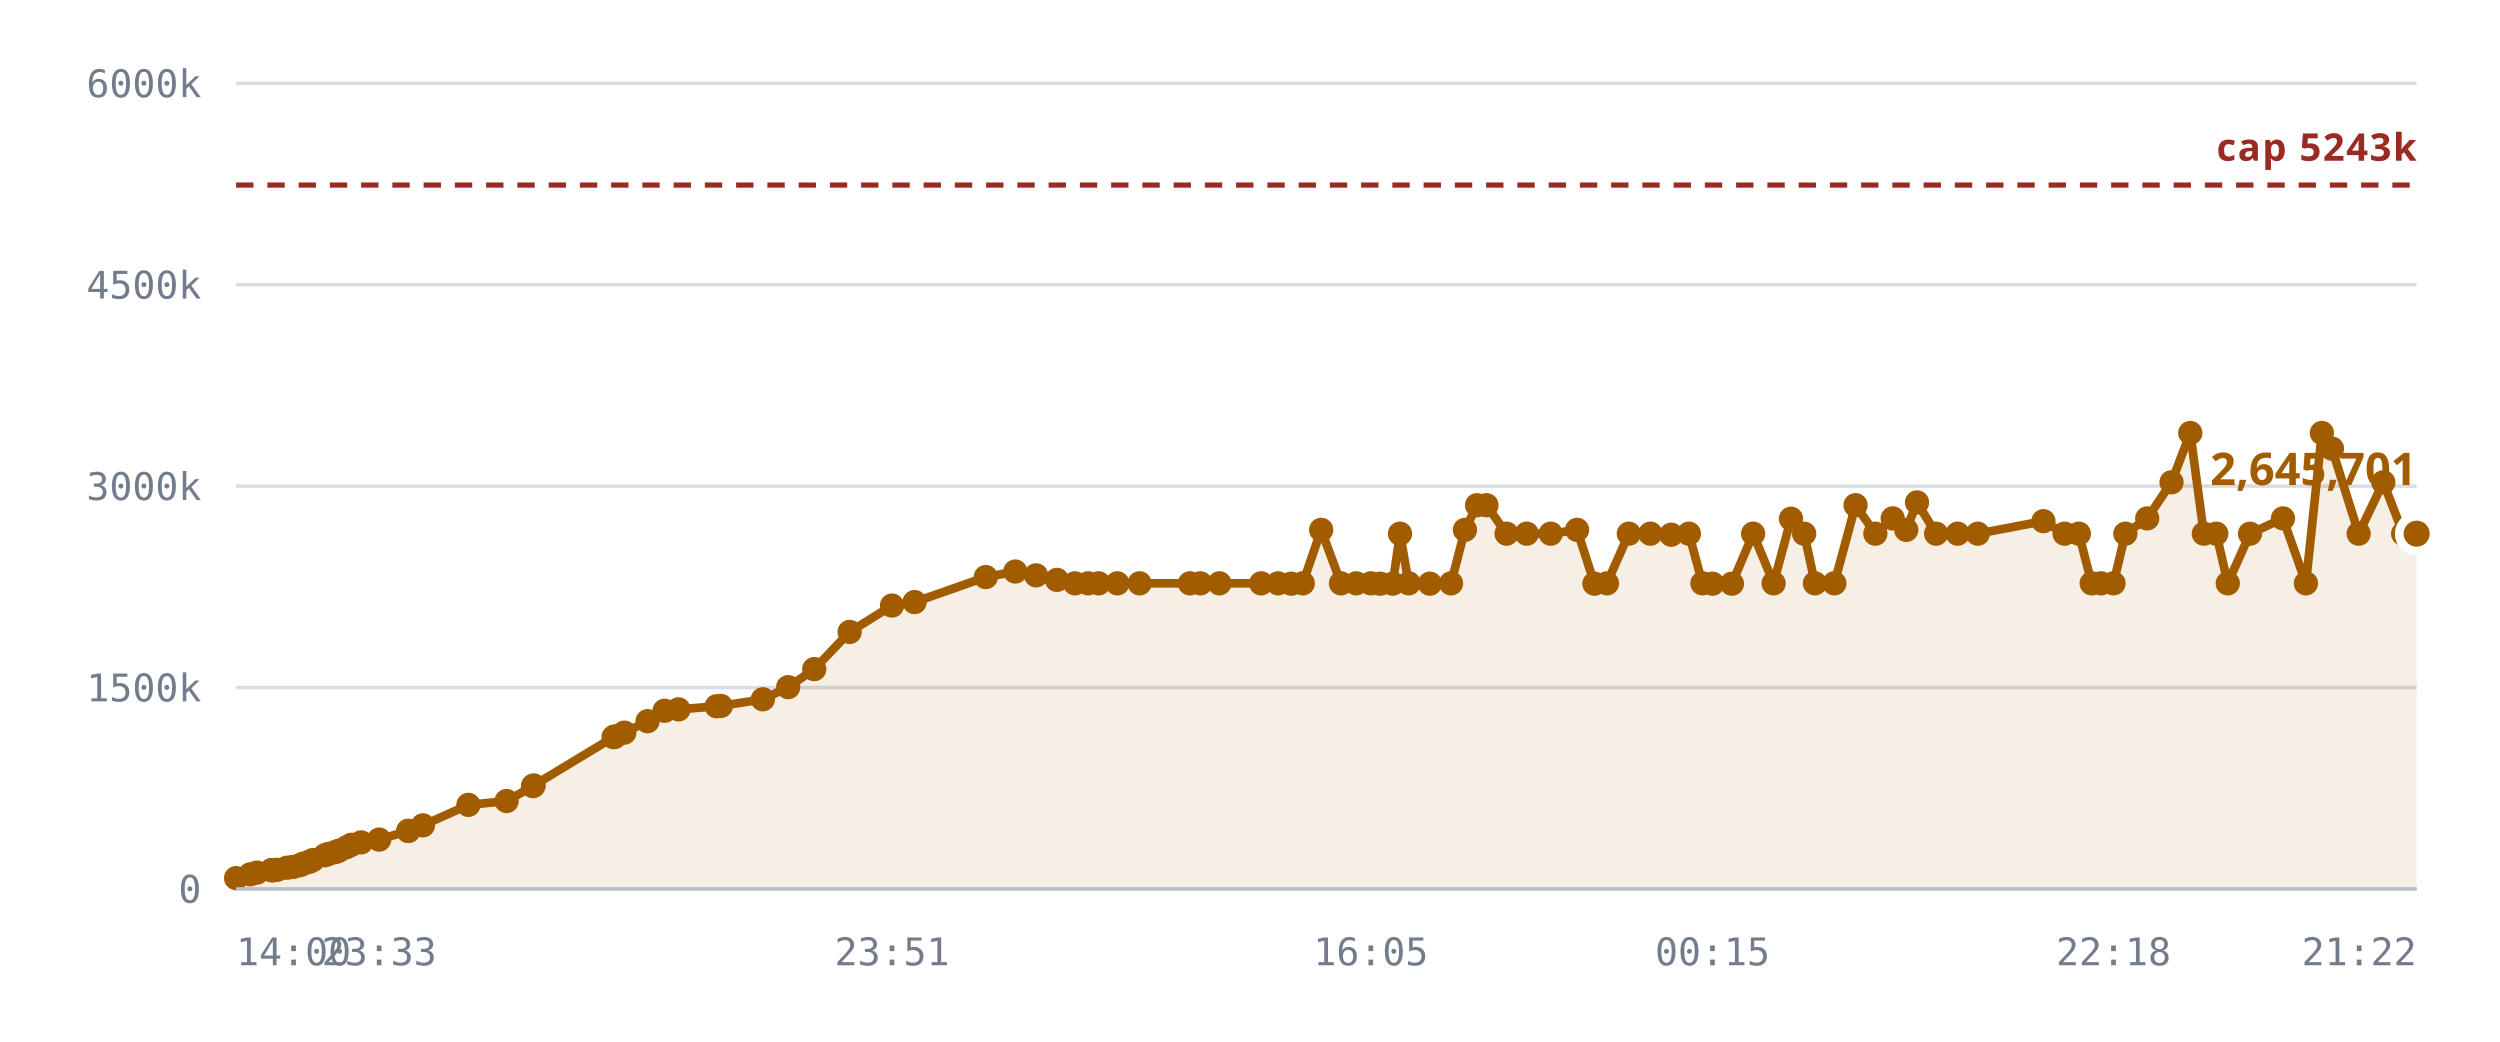
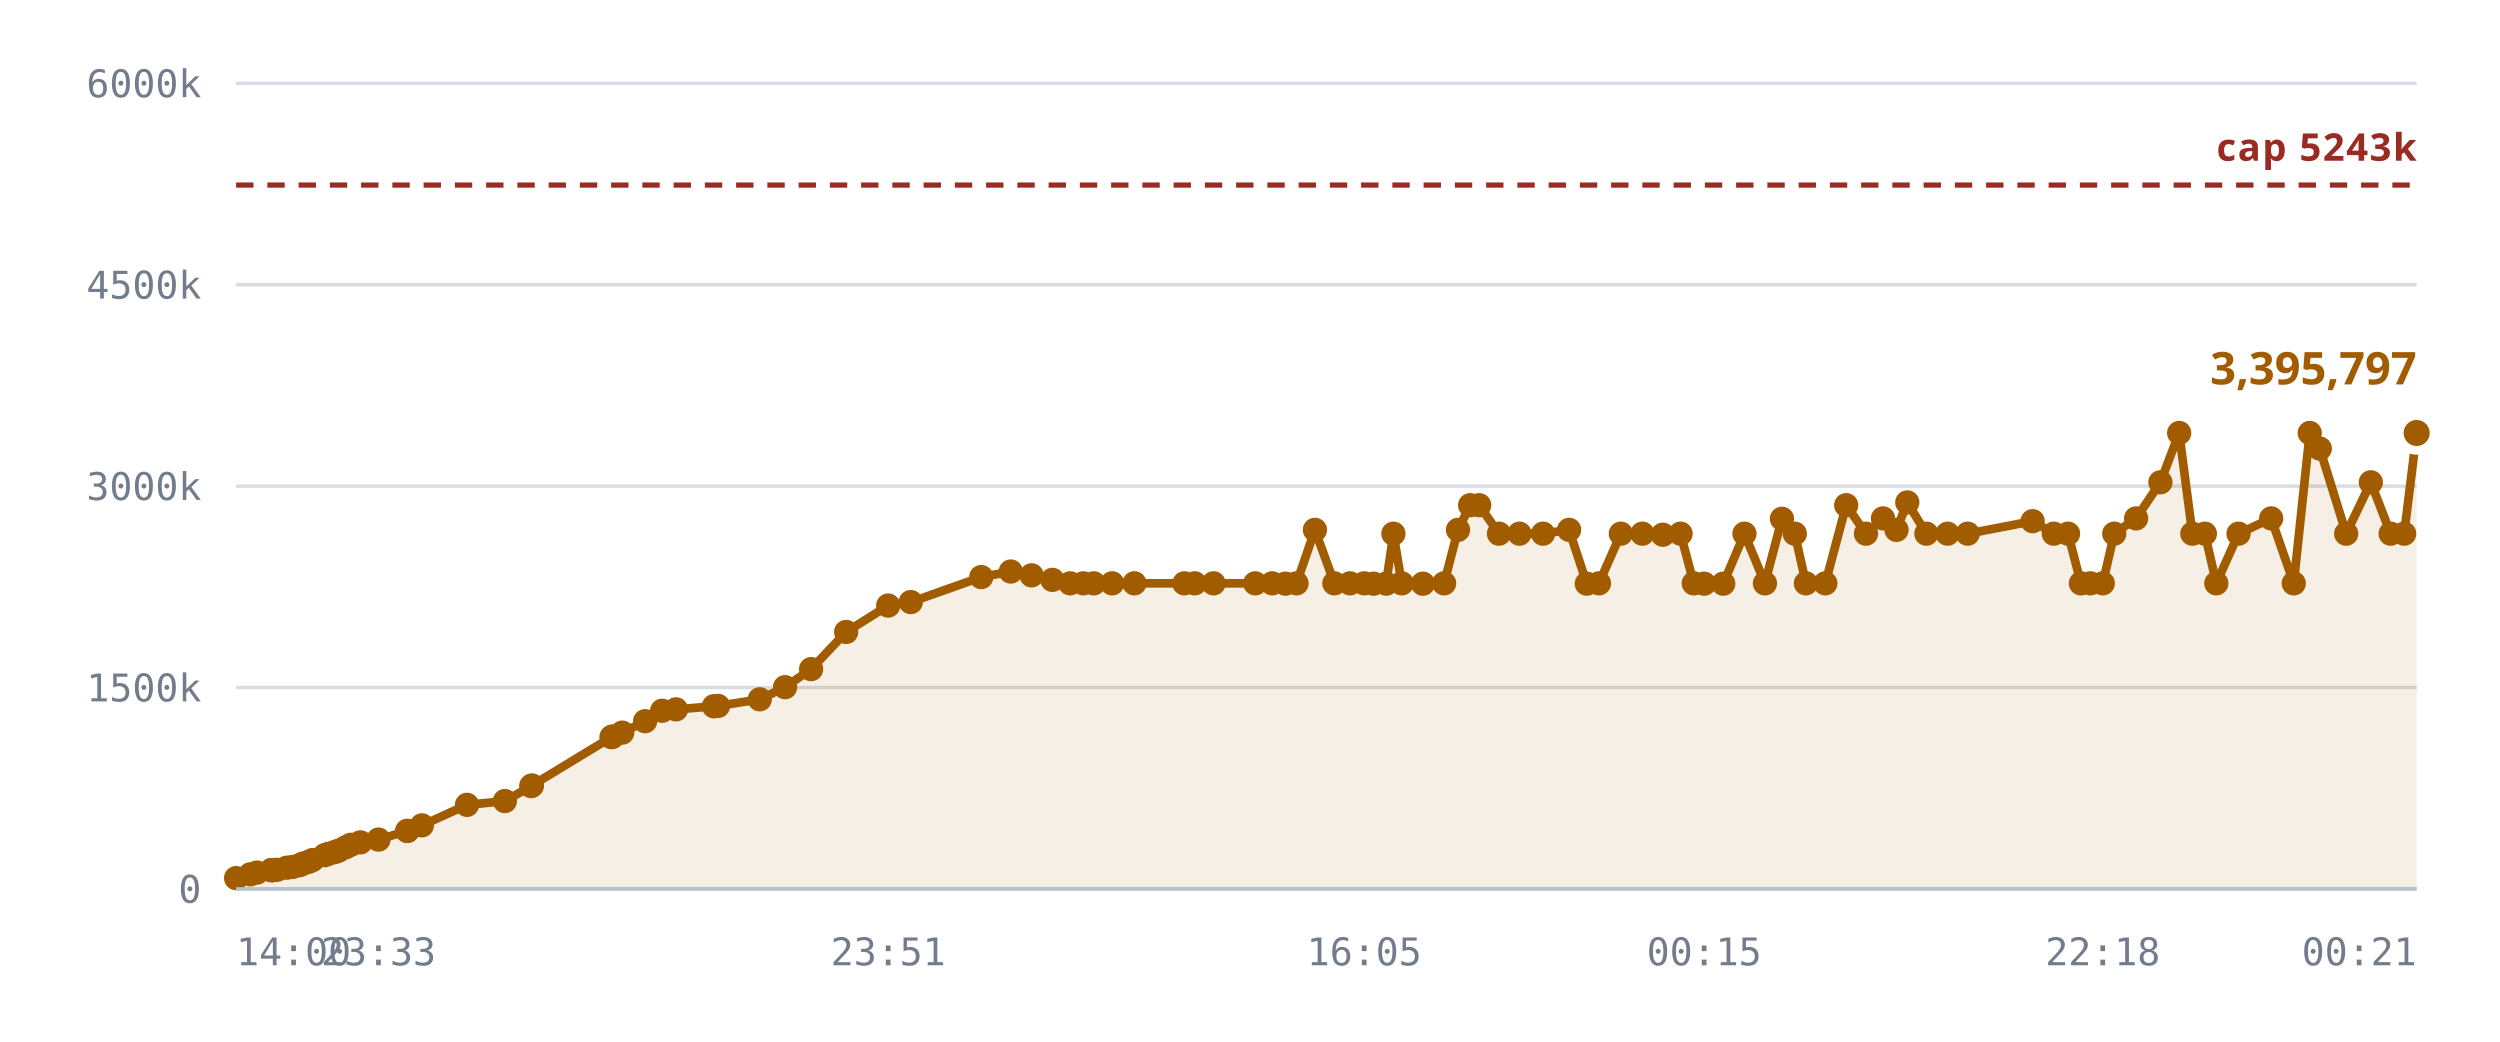
<svg xmlns="http://www.w3.org/2000/svg" viewBox="0 0 720 300" role="img" aria-label="Notes stored against the 5,242,880 cap">
  <style>
    .grid      { stroke: var(--chart-grid, #d8dce4); stroke-width: 1; }
    .cap       { stroke: var(--chart-cap, #9a2b22); stroke-width: 1.5; stroke-dasharray: 5 4; }
    .cap-label { fill: var(--chart-cap, #9a2b22); font: 600 11px Archivo, system-ui, sans-serif; letter-spacing: .04em; }
    .tick      { fill: var(--chart-muted, #737c8c); font: 500 11px "IBM Plex Mono", ui-monospace, monospace; }
    .tick-y    { text-anchor: end; }
    .tick-x    { text-anchor: middle; }
    .series    { fill: none; stroke: var(--chart-line, #a25c00); stroke-width: 2.5; stroke-linejoin: round; stroke-linecap: round; }
    .fill      { fill: var(--chart-fill, rgba(162,92,0,.10)); stroke: none; }
    .dot       { fill: var(--chart-line, #a25c00); }
    .dot-last  { stroke: var(--chart-bg, #fff); stroke-width: 2.5; }
    .end-label { fill: var(--chart-line, #a25c00); font: 700 13px Archivo, system-ui, sans-serif; }
    .axis      { stroke: var(--chart-axis, #b9bfca); stroke-width: 1; }
  </style>
  <line x1="68" y1="256.0" x2="696" y2="256.0" class="grid" />
  <text x="58" y="260.0" class="tick tick-y">0</text>
  <line x1="68" y1="198.0" x2="696" y2="198.0" class="grid" />
  <text x="58" y="202.0" class="tick tick-y">1500k</text>
  <line x1="68" y1="140.0" x2="696" y2="140.0" class="grid" />
  <text x="58" y="144.0" class="tick tick-y">3000k</text>
  <line x1="68" y1="82.0" x2="696" y2="82.0" class="grid" />
  <text x="58" y="86.0" class="tick tick-y">4500k</text>
  <line x1="68" y1="24.0" x2="696" y2="24.0" class="grid" />
  <text x="58" y="28.0" class="tick tick-y">6000k</text>
-   <path d="M68.0,252.9 L72.1,251.8 L74.0,251.3 L78.2,250.6 L78.3,250.6 L78.4,250.6 L78.7,250.6 L79.8,250.5 L82.7,249.9 L84.3,249.7 L86.3,249.2 L87.4,248.7 L89.1,248.2 L90.1,247.7 L93.6,246.3 L94.7,245.9 L96.6,245.4 L97.6,245.0 L99.8,244.0 L101.2,243.3 L104.0,242.6 L109.2,241.8 L117.6,239.3 L117.6,239.3 L121.8,237.7 L134.9,231.8 L145.9,230.7 L153.5,226.4 L153.7,226.2 L176.7,212.3 L177.0,212.2 L177.1,212.1 L179.8,211.0 L186.5,207.7 L191.4,204.7 L195.4,204.3 L206.4,203.4 L207.6,203.3 L219.7,201.4 L227.0,197.9 L234.5,192.7 L244.7,182.0 L256.9,174.4 L263.4,173.4 L283.9,166.2 L292.4,164.6 L298.4,165.7 L304.4,167.0 L309.6,168.0 L313.4,168.0 L316.4,168.0 L321.8,168.0 L328.2,168.0 L342.7,168.0 L345.7,168.0 L351.2,168.0 L363.2,168.0 L368.1,168.0 L371.9,168.1 L375.2,168.0 L380.5,152.6 L386.2,168.0 L390.6,168.0 L394.8,168.0 L397.5,168.1 L401.1,168.1 L403.2,153.7 L405.7,168.0 L411.8,168.1 L417.9,168.0 L421.9,152.6 L425.4,145.5 L428.1,145.5 L433.9,153.7 L439.7,153.7 L446.6,153.7 L454.2,152.6 L459.2,168.1 L462.8,168.0 L469.1,153.7 L475.3,153.7 L481.3,154.0 L486.4,153.7 L490.3,168.0 L493.2,168.1 L498.8,168.1 L504.9,153.7 L510.8,168.0 L515.8,149.4 L519.6,153.7 L522.7,168.0 L528.3,168.0 L534.4,145.5 L540.1,153.7 L545.1,149.3 L549.0,152.6 L552.1,144.7 L557.6,153.7 L563.8,153.7 L569.6,153.7 L588.5,150.1 L594.6,153.7 L598.7,153.7 L602.4,168.0 L605.1,168.0 L608.7,168.0 L612.1,153.7 L618.4,149.3 L625.4,138.9 L630.8,124.7 L634.7,153.7 L638.3,153.7 L641.6,168.0 L648.0,153.7 L657.5,149.3 L664.1,168.0 L668.7,124.7 L671.6,129.2 L679.3,153.7 L686.4,138.9 L692.1,153.7 L696.0,153.7 L696.0,256.0 L68.0,256.0 Z" class="fill" />
+   <path d="M68.0,252.9 L72.1,251.8 L74.0,251.3 L78.1,250.6 L78.3,250.6 L78.3,250.6 L78.7,250.6 L79.8,250.5 L82.6,249.9 L84.2,249.7 L86.2,249.2 L87.3,248.7 L88.9,248.2 L90.0,247.7 L93.5,246.3 L94.6,245.9 L96.4,245.4 L97.5,245.0 L99.6,244.0 L101.0,243.3 L103.8,242.6 L109.0,241.8 L117.3,239.3 L117.3,239.3 L121.5,237.7 L134.5,231.8 L145.4,230.7 L153.0,226.4 L153.2,226.2 L176.1,212.3 L176.3,212.2 L176.5,212.1 L179.2,211.0 L185.8,207.7 L190.7,204.7 L194.7,204.3 L205.6,203.4 L206.8,203.3 L218.8,201.4 L226.1,197.9 L233.6,192.7 L243.7,182.0 L255.8,174.4 L262.3,173.4 L282.6,166.2 L291.1,164.6 L297.1,165.7 L303.1,167.0 L308.2,168.0 L312.0,168.0 L315.0,168.0 L320.3,168.0 L326.7,168.0 L341.1,168.0 L344.1,168.0 L349.5,168.0 L361.5,168.0 L366.4,168.0 L370.2,168.1 L373.4,168.0 L378.7,152.6 L384.3,168.0 L388.8,168.0 L392.9,168.0 L395.6,168.1 L399.2,168.1 L401.3,153.7 L403.7,168.0 L409.8,168.1 L415.9,168.0 L419.9,152.6 L423.4,145.5 L426.0,145.5 L431.7,153.7 L437.6,153.7 L444.4,153.7 L451.9,152.6 L457.0,168.1 L460.5,168.0 L466.8,153.7 L473.0,153.7 L478.9,154.0 L484.0,153.7 L487.8,168.0 L490.8,168.1 L496.3,168.1 L502.4,153.7 L508.3,168.0 L513.2,149.4 L516.9,153.7 L520.1,168.0 L525.7,168.0 L531.7,145.5 L537.4,153.7 L542.3,149.3 L546.2,152.6 L549.3,144.7 L554.8,153.7 L560.9,153.7 L566.7,153.7 L585.4,150.1 L591.5,153.7 L595.6,153.7 L599.3,168.0 L602.0,168.0 L605.6,168.0 L608.9,153.7 L615.2,149.3 L622.2,138.9 L627.6,124.7 L631.4,153.7 L635.0,153.7 L638.3,168.0 L644.7,153.7 L654.1,149.3 L660.6,168.0 L665.2,124.7 L668.1,129.2 L675.7,153.7 L682.8,138.9 L688.5,153.7 L692.4,153.7 L696.0,124.7 L696.0,256.0 L68.0,256.0 Z" class="fill" />
  <line x1="68" y1="53.3" x2="696" y2="53.3" class="cap" />
  <text x="696" y="46.3" class="cap-label" text-anchor="end">cap 5243k</text>
-   <path d="M68.0,252.9 L72.1,251.8 L74.0,251.3 L78.2,250.6 L78.3,250.6 L78.4,250.6 L78.7,250.6 L79.8,250.5 L82.7,249.9 L84.3,249.7 L86.3,249.2 L87.4,248.7 L89.1,248.2 L90.1,247.7 L93.6,246.3 L94.7,245.9 L96.6,245.4 L97.6,245.0 L99.8,244.0 L101.2,243.3 L104.0,242.6 L109.2,241.8 L117.6,239.3 L117.6,239.3 L121.8,237.7 L134.9,231.8 L145.9,230.7 L153.5,226.4 L153.7,226.2 L176.7,212.3 L177.0,212.2 L177.1,212.1 L179.8,211.0 L186.5,207.7 L191.4,204.7 L195.4,204.3 L206.4,203.4 L207.6,203.3 L219.7,201.4 L227.0,197.9 L234.5,192.7 L244.7,182.0 L256.9,174.4 L263.4,173.4 L283.9,166.2 L292.4,164.6 L298.4,165.7 L304.4,167.0 L309.6,168.0 L313.4,168.0 L316.4,168.0 L321.8,168.0 L328.2,168.0 L342.7,168.0 L345.7,168.0 L351.2,168.0 L363.2,168.0 L368.1,168.0 L371.9,168.1 L375.2,168.0 L380.5,152.6 L386.2,168.0 L390.6,168.0 L394.8,168.0 L397.5,168.1 L401.1,168.1 L403.2,153.7 L405.7,168.0 L411.8,168.1 L417.9,168.0 L421.9,152.6 L425.4,145.5 L428.1,145.5 L433.9,153.7 L439.7,153.7 L446.6,153.7 L454.2,152.6 L459.2,168.1 L462.8,168.0 L469.1,153.7 L475.3,153.7 L481.3,154.0 L486.4,153.7 L490.3,168.0 L493.2,168.1 L498.8,168.1 L504.9,153.7 L510.8,168.0 L515.8,149.4 L519.6,153.7 L522.7,168.0 L528.3,168.0 L534.4,145.5 L540.1,153.7 L545.1,149.3 L549.0,152.6 L552.1,144.7 L557.6,153.7 L563.8,153.7 L569.6,153.7 L588.5,150.1 L594.6,153.7 L598.7,153.7 L602.4,168.0 L605.1,168.0 L608.7,168.0 L612.1,153.7 L618.4,149.3 L625.4,138.9 L630.8,124.7 L634.7,153.7 L638.3,153.7 L641.6,168.0 L648.0,153.7 L657.5,149.3 L664.1,168.0 L668.7,124.7 L671.6,129.2 L679.3,153.7 L686.4,138.9 L692.1,153.7 L696.0,153.7" class="series" />
+   <path d="M68.0,252.9 L72.1,251.8 L74.0,251.3 L78.1,250.6 L78.3,250.6 L78.3,250.6 L78.7,250.6 L79.8,250.5 L82.6,249.9 L84.2,249.7 L86.2,249.2 L87.3,248.7 L88.9,248.2 L90.0,247.7 L93.5,246.3 L94.6,245.9 L96.4,245.4 L97.5,245.0 L99.6,244.0 L101.0,243.3 L103.8,242.6 L109.0,241.8 L117.3,239.3 L117.3,239.3 L121.5,237.7 L134.5,231.8 L145.4,230.7 L153.0,226.4 L153.2,226.2 L176.1,212.3 L176.3,212.2 L176.5,212.1 L179.2,211.0 L185.8,207.7 L190.7,204.7 L194.7,204.3 L205.6,203.4 L206.8,203.3 L218.8,201.4 L226.1,197.9 L233.6,192.7 L243.7,182.0 L255.8,174.4 L262.3,173.4 L282.6,166.2 L291.1,164.6 L297.1,165.7 L303.1,167.0 L308.2,168.0 L312.0,168.0 L315.0,168.0 L320.3,168.0 L326.7,168.0 L341.1,168.0 L344.1,168.0 L349.5,168.0 L361.5,168.0 L366.4,168.0 L370.2,168.1 L373.4,168.0 L378.7,152.6 L384.3,168.0 L388.8,168.0 L392.9,168.0 L395.6,168.1 L399.2,168.1 L401.3,153.7 L403.7,168.0 L409.8,168.1 L415.9,168.0 L419.9,152.6 L423.4,145.5 L426.0,145.5 L431.7,153.7 L437.6,153.7 L444.4,153.7 L451.9,152.6 L457.0,168.1 L460.5,168.0 L466.8,153.7 L473.0,153.7 L478.9,154.0 L484.0,153.7 L487.8,168.0 L490.8,168.1 L496.3,168.1 L502.4,153.7 L508.3,168.0 L513.2,149.4 L516.9,153.7 L520.1,168.0 L525.7,168.0 L531.7,145.5 L537.4,153.7 L542.3,149.3 L546.2,152.6 L549.3,144.7 L554.8,153.7 L560.9,153.7 L566.7,153.7 L585.4,150.1 L591.5,153.7 L595.6,153.7 L599.3,168.0 L602.0,168.0 L605.6,168.0 L608.9,153.7 L615.2,149.3 L622.2,138.9 L627.6,124.7 L631.4,153.7 L635.0,153.7 L638.3,168.0 L644.7,153.7 L654.1,149.3 L660.6,168.0 L665.2,124.7 L668.1,129.2 L675.7,153.7 L682.8,138.9 L688.5,153.7 L692.4,153.7 L696.0,124.7" class="series" />
  <circle cx="68.0" cy="252.9" r="3.5" class="dot" />
  <circle cx="72.1" cy="251.8" r="3.5" class="dot" />
  <circle cx="74.0" cy="251.3" r="3.5" class="dot" />
-   <circle cx="78.2" cy="250.6" r="3.5" class="dot" />
+   <circle cx="78.1" cy="250.6" r="3.5" class="dot" />
  <circle cx="78.3" cy="250.6" r="3.5" class="dot" />
-   <circle cx="78.4" cy="250.6" r="3.5" class="dot" />
+   <circle cx="78.3" cy="250.6" r="3.5" class="dot" />
  <circle cx="78.7" cy="250.6" r="3.5" class="dot" />
  <circle cx="79.8" cy="250.5" r="3.5" class="dot" />
-   <circle cx="82.7" cy="249.9" r="3.5" class="dot" />
-   <circle cx="84.3" cy="249.7" r="3.5" class="dot" />
-   <circle cx="86.3" cy="249.2" r="3.5" class="dot" />
-   <circle cx="87.4" cy="248.7" r="3.5" class="dot" />
-   <circle cx="89.1" cy="248.2" r="3.5" class="dot" />
-   <circle cx="90.1" cy="247.7" r="3.5" class="dot" />
-   <circle cx="93.6" cy="246.3" r="3.5" class="dot" />
-   <circle cx="94.7" cy="245.9" r="3.5" class="dot" />
-   <circle cx="96.6" cy="245.4" r="3.5" class="dot" />
-   <circle cx="97.6" cy="245.0" r="3.5" class="dot" />
-   <circle cx="99.8" cy="244.0" r="3.5" class="dot" />
-   <circle cx="101.2" cy="243.3" r="3.5" class="dot" />
-   <circle cx="104.0" cy="242.6" r="3.5" class="dot" />
-   <circle cx="109.2" cy="241.8" r="3.5" class="dot" />
-   <circle cx="117.6" cy="239.3" r="3.5" class="dot" />
-   <circle cx="117.6" cy="239.3" r="3.5" class="dot" />
-   <circle cx="121.8" cy="237.7" r="3.5" class="dot" />
-   <circle cx="134.9" cy="231.8" r="3.5" class="dot" />
-   <circle cx="145.9" cy="230.7" r="3.5" class="dot" />
-   <circle cx="153.5" cy="226.4" r="3.5" class="dot" />
-   <circle cx="153.7" cy="226.2" r="3.5" class="dot" />
-   <circle cx="176.7" cy="212.3" r="3.5" class="dot" />
-   <circle cx="177.0" cy="212.2" r="3.5" class="dot" />
-   <circle cx="177.1" cy="212.1" r="3.5" class="dot" />
-   <circle cx="179.8" cy="211.0" r="3.5" class="dot" />
-   <circle cx="186.5" cy="207.7" r="3.5" class="dot" />
-   <circle cx="191.4" cy="204.7" r="3.5" class="dot" />
-   <circle cx="195.4" cy="204.3" r="3.5" class="dot" />
-   <circle cx="206.4" cy="203.4" r="3.5" class="dot" />
-   <circle cx="207.6" cy="203.3" r="3.5" class="dot" />
-   <circle cx="219.7" cy="201.4" r="3.5" class="dot" />
-   <circle cx="227.0" cy="197.9" r="3.5" class="dot" />
-   <circle cx="234.5" cy="192.7" r="3.5" class="dot" />
-   <circle cx="244.7" cy="182.0" r="3.5" class="dot" />
-   <circle cx="256.9" cy="174.4" r="3.5" class="dot" />
-   <circle cx="263.4" cy="173.4" r="3.5" class="dot" />
-   <circle cx="283.9" cy="166.2" r="3.5" class="dot" />
-   <circle cx="292.4" cy="164.6" r="3.5" class="dot" />
-   <circle cx="298.4" cy="165.7" r="3.5" class="dot" />
-   <circle cx="304.4" cy="167.0" r="3.5" class="dot" />
-   <circle cx="309.6" cy="168.0" r="3.5" class="dot" />
-   <circle cx="313.4" cy="168.0" r="3.5" class="dot" />
-   <circle cx="316.4" cy="168.0" r="3.5" class="dot" />
-   <circle cx="321.8" cy="168.0" r="3.5" class="dot" />
-   <circle cx="328.2" cy="168.0" r="3.5" class="dot" />
-   <circle cx="342.7" cy="168.0" r="3.5" class="dot" />
-   <circle cx="345.7" cy="168.0" r="3.5" class="dot" />
-   <circle cx="351.2" cy="168.0" r="3.5" class="dot" />
-   <circle cx="363.2" cy="168.0" r="3.5" class="dot" />
-   <circle cx="368.1" cy="168.0" r="3.5" class="dot" />
-   <circle cx="371.9" cy="168.1" r="3.5" class="dot" />
-   <circle cx="375.2" cy="168.0" r="3.5" class="dot" />
-   <circle cx="380.5" cy="152.6" r="3.5" class="dot" />
-   <circle cx="386.2" cy="168.0" r="3.5" class="dot" />
-   <circle cx="390.6" cy="168.0" r="3.5" class="dot" />
-   <circle cx="394.8" cy="168.0" r="3.5" class="dot" />
-   <circle cx="397.5" cy="168.1" r="3.5" class="dot" />
-   <circle cx="401.1" cy="168.1" r="3.5" class="dot" />
-   <circle cx="403.2" cy="153.7" r="3.5" class="dot" />
-   <circle cx="405.7" cy="168.0" r="3.5" class="dot" />
-   <circle cx="411.8" cy="168.1" r="3.5" class="dot" />
-   <circle cx="417.9" cy="168.0" r="3.5" class="dot" />
-   <circle cx="421.9" cy="152.6" r="3.5" class="dot" />
-   <circle cx="425.4" cy="145.5" r="3.5" class="dot" />
-   <circle cx="428.1" cy="145.5" r="3.5" class="dot" />
-   <circle cx="433.9" cy="153.7" r="3.5" class="dot" />
-   <circle cx="439.7" cy="153.7" r="3.5" class="dot" />
-   <circle cx="446.6" cy="153.7" r="3.5" class="dot" />
-   <circle cx="454.2" cy="152.6" r="3.5" class="dot" />
-   <circle cx="459.2" cy="168.1" r="3.5" class="dot" />
-   <circle cx="462.8" cy="168.0" r="3.5" class="dot" />
-   <circle cx="469.1" cy="153.7" r="3.5" class="dot" />
-   <circle cx="475.3" cy="153.7" r="3.5" class="dot" />
-   <circle cx="481.3" cy="154.0" r="3.5" class="dot" />
-   <circle cx="486.4" cy="153.7" r="3.5" class="dot" />
-   <circle cx="490.3" cy="168.0" r="3.5" class="dot" />
-   <circle cx="493.2" cy="168.1" r="3.5" class="dot" />
-   <circle cx="498.8" cy="168.1" r="3.5" class="dot" />
-   <circle cx="504.9" cy="153.7" r="3.5" class="dot" />
-   <circle cx="510.8" cy="168.0" r="3.5" class="dot" />
-   <circle cx="515.8" cy="149.4" r="3.5" class="dot" />
-   <circle cx="519.6" cy="153.7" r="3.5" class="dot" />
-   <circle cx="522.7" cy="168.0" r="3.5" class="dot" />
-   <circle cx="528.3" cy="168.0" r="3.5" class="dot" />
-   <circle cx="534.4" cy="145.5" r="3.5" class="dot" />
-   <circle cx="540.1" cy="153.7" r="3.5" class="dot" />
-   <circle cx="545.1" cy="149.3" r="3.5" class="dot" />
-   <circle cx="549.0" cy="152.6" r="3.5" class="dot" />
-   <circle cx="552.1" cy="144.7" r="3.5" class="dot" />
-   <circle cx="557.6" cy="153.7" r="3.5" class="dot" />
-   <circle cx="563.8" cy="153.7" r="3.5" class="dot" />
-   <circle cx="569.6" cy="153.7" r="3.5" class="dot" />
-   <circle cx="588.5" cy="150.1" r="3.5" class="dot" />
-   <circle cx="594.6" cy="153.7" r="3.5" class="dot" />
-   <circle cx="598.7" cy="153.7" r="3.5" class="dot" />
-   <circle cx="602.4" cy="168.0" r="3.5" class="dot" />
-   <circle cx="605.1" cy="168.0" r="3.5" class="dot" />
-   <circle cx="608.7" cy="168.0" r="3.5" class="dot" />
-   <circle cx="612.1" cy="153.7" r="3.5" class="dot" />
-   <circle cx="618.4" cy="149.3" r="3.5" class="dot" />
-   <circle cx="625.4" cy="138.9" r="3.5" class="dot" />
-   <circle cx="630.8" cy="124.7" r="3.5" class="dot" />
-   <circle cx="634.7" cy="153.7" r="3.5" class="dot" />
-   <circle cx="638.3" cy="153.7" r="3.5" class="dot" />
-   <circle cx="641.6" cy="168.0" r="3.5" class="dot" />
-   <circle cx="648.0" cy="153.7" r="3.5" class="dot" />
-   <circle cx="657.5" cy="149.3" r="3.5" class="dot" />
-   <circle cx="664.1" cy="168.0" r="3.5" class="dot" />
-   <circle cx="668.7" cy="124.7" r="3.5" class="dot" />
-   <circle cx="671.6" cy="129.2" r="3.5" class="dot" />
-   <circle cx="679.3" cy="153.7" r="3.5" class="dot" />
-   <circle cx="686.4" cy="138.9" r="3.5" class="dot" />
-   <circle cx="692.1" cy="153.7" r="3.5" class="dot" />
-   <circle cx="696.0" cy="153.7" r="5" class="dot dot-last" />
-   <text x="696.0" y="139.7" class="end-label" text-anchor="end">2,645,701</text>
+   <circle cx="82.6" cy="249.9" r="3.5" class="dot" />
+   <circle cx="84.2" cy="249.7" r="3.5" class="dot" />
+   <circle cx="86.2" cy="249.2" r="3.5" class="dot" />
+   <circle cx="87.3" cy="248.7" r="3.5" class="dot" />
+   <circle cx="88.9" cy="248.2" r="3.5" class="dot" />
+   <circle cx="90.0" cy="247.7" r="3.5" class="dot" />
+   <circle cx="93.5" cy="246.3" r="3.5" class="dot" />
+   <circle cx="94.6" cy="245.9" r="3.5" class="dot" />
+   <circle cx="96.4" cy="245.4" r="3.5" class="dot" />
+   <circle cx="97.5" cy="245.0" r="3.5" class="dot" />
+   <circle cx="99.6" cy="244.0" r="3.5" class="dot" />
+   <circle cx="101.0" cy="243.3" r="3.5" class="dot" />
+   <circle cx="103.8" cy="242.6" r="3.5" class="dot" />
+   <circle cx="109.0" cy="241.8" r="3.5" class="dot" />
+   <circle cx="117.3" cy="239.3" r="3.5" class="dot" />
+   <circle cx="117.3" cy="239.3" r="3.5" class="dot" />
+   <circle cx="121.5" cy="237.7" r="3.5" class="dot" />
+   <circle cx="134.5" cy="231.8" r="3.5" class="dot" />
+   <circle cx="145.4" cy="230.7" r="3.5" class="dot" />
+   <circle cx="153.0" cy="226.4" r="3.5" class="dot" />
+   <circle cx="153.2" cy="226.2" r="3.5" class="dot" />
+   <circle cx="176.1" cy="212.3" r="3.5" class="dot" />
+   <circle cx="176.3" cy="212.2" r="3.5" class="dot" />
+   <circle cx="176.5" cy="212.1" r="3.5" class="dot" />
+   <circle cx="179.2" cy="211.0" r="3.5" class="dot" />
+   <circle cx="185.8" cy="207.7" r="3.5" class="dot" />
+   <circle cx="190.7" cy="204.7" r="3.5" class="dot" />
+   <circle cx="194.7" cy="204.3" r="3.5" class="dot" />
+   <circle cx="205.6" cy="203.4" r="3.5" class="dot" />
+   <circle cx="206.8" cy="203.3" r="3.5" class="dot" />
+   <circle cx="218.8" cy="201.4" r="3.5" class="dot" />
+   <circle cx="226.1" cy="197.9" r="3.5" class="dot" />
+   <circle cx="233.6" cy="192.7" r="3.5" class="dot" />
+   <circle cx="243.7" cy="182.0" r="3.5" class="dot" />
+   <circle cx="255.8" cy="174.4" r="3.5" class="dot" />
+   <circle cx="262.3" cy="173.4" r="3.5" class="dot" />
+   <circle cx="282.6" cy="166.2" r="3.5" class="dot" />
+   <circle cx="291.1" cy="164.6" r="3.5" class="dot" />
+   <circle cx="297.1" cy="165.7" r="3.5" class="dot" />
+   <circle cx="303.1" cy="167.0" r="3.5" class="dot" />
+   <circle cx="308.2" cy="168.0" r="3.5" class="dot" />
+   <circle cx="312.0" cy="168.0" r="3.5" class="dot" />
+   <circle cx="315.0" cy="168.0" r="3.5" class="dot" />
+   <circle cx="320.3" cy="168.0" r="3.5" class="dot" />
+   <circle cx="326.7" cy="168.0" r="3.5" class="dot" />
+   <circle cx="341.1" cy="168.0" r="3.5" class="dot" />
+   <circle cx="344.1" cy="168.0" r="3.5" class="dot" />
+   <circle cx="349.5" cy="168.0" r="3.5" class="dot" />
+   <circle cx="361.5" cy="168.0" r="3.5" class="dot" />
+   <circle cx="366.4" cy="168.0" r="3.5" class="dot" />
+   <circle cx="370.2" cy="168.1" r="3.5" class="dot" />
+   <circle cx="373.4" cy="168.0" r="3.5" class="dot" />
+   <circle cx="378.7" cy="152.6" r="3.5" class="dot" />
+   <circle cx="384.3" cy="168.0" r="3.5" class="dot" />
+   <circle cx="388.8" cy="168.0" r="3.5" class="dot" />
+   <circle cx="392.9" cy="168.0" r="3.5" class="dot" />
+   <circle cx="395.6" cy="168.1" r="3.5" class="dot" />
+   <circle cx="399.2" cy="168.1" r="3.5" class="dot" />
+   <circle cx="401.3" cy="153.7" r="3.5" class="dot" />
+   <circle cx="403.7" cy="168.0" r="3.5" class="dot" />
+   <circle cx="409.8" cy="168.1" r="3.5" class="dot" />
+   <circle cx="415.9" cy="168.0" r="3.5" class="dot" />
+   <circle cx="419.9" cy="152.6" r="3.5" class="dot" />
+   <circle cx="423.4" cy="145.5" r="3.5" class="dot" />
+   <circle cx="426.0" cy="145.5" r="3.5" class="dot" />
+   <circle cx="431.7" cy="153.7" r="3.5" class="dot" />
+   <circle cx="437.6" cy="153.7" r="3.5" class="dot" />
+   <circle cx="444.4" cy="153.7" r="3.5" class="dot" />
+   <circle cx="451.9" cy="152.6" r="3.5" class="dot" />
+   <circle cx="457.0" cy="168.1" r="3.5" class="dot" />
+   <circle cx="460.5" cy="168.0" r="3.5" class="dot" />
+   <circle cx="466.8" cy="153.7" r="3.5" class="dot" />
+   <circle cx="473.0" cy="153.7" r="3.5" class="dot" />
+   <circle cx="478.9" cy="154.0" r="3.5" class="dot" />
+   <circle cx="484.0" cy="153.7" r="3.5" class="dot" />
+   <circle cx="487.8" cy="168.0" r="3.5" class="dot" />
+   <circle cx="490.8" cy="168.1" r="3.5" class="dot" />
+   <circle cx="496.3" cy="168.1" r="3.5" class="dot" />
+   <circle cx="502.4" cy="153.7" r="3.5" class="dot" />
+   <circle cx="508.3" cy="168.0" r="3.5" class="dot" />
+   <circle cx="513.2" cy="149.4" r="3.5" class="dot" />
+   <circle cx="516.9" cy="153.7" r="3.5" class="dot" />
+   <circle cx="520.1" cy="168.0" r="3.5" class="dot" />
+   <circle cx="525.7" cy="168.0" r="3.5" class="dot" />
+   <circle cx="531.7" cy="145.5" r="3.5" class="dot" />
+   <circle cx="537.4" cy="153.7" r="3.5" class="dot" />
+   <circle cx="542.3" cy="149.3" r="3.5" class="dot" />
+   <circle cx="546.2" cy="152.6" r="3.5" class="dot" />
+   <circle cx="549.3" cy="144.7" r="3.5" class="dot" />
+   <circle cx="554.8" cy="153.7" r="3.5" class="dot" />
+   <circle cx="560.9" cy="153.7" r="3.5" class="dot" />
+   <circle cx="566.7" cy="153.7" r="3.5" class="dot" />
+   <circle cx="585.4" cy="150.1" r="3.5" class="dot" />
+   <circle cx="591.5" cy="153.7" r="3.5" class="dot" />
+   <circle cx="595.6" cy="153.7" r="3.5" class="dot" />
+   <circle cx="599.3" cy="168.0" r="3.5" class="dot" />
+   <circle cx="602.0" cy="168.0" r="3.5" class="dot" />
+   <circle cx="605.6" cy="168.0" r="3.5" class="dot" />
+   <circle cx="608.9" cy="153.7" r="3.5" class="dot" />
+   <circle cx="615.2" cy="149.3" r="3.5" class="dot" />
+   <circle cx="622.2" cy="138.9" r="3.5" class="dot" />
+   <circle cx="627.6" cy="124.7" r="3.5" class="dot" />
+   <circle cx="631.4" cy="153.7" r="3.5" class="dot" />
+   <circle cx="635.0" cy="153.7" r="3.5" class="dot" />
+   <circle cx="638.3" cy="168.0" r="3.5" class="dot" />
+   <circle cx="644.7" cy="153.7" r="3.5" class="dot" />
+   <circle cx="654.1" cy="149.3" r="3.5" class="dot" />
+   <circle cx="660.6" cy="168.0" r="3.5" class="dot" />
+   <circle cx="665.2" cy="124.7" r="3.5" class="dot" />
+   <circle cx="668.1" cy="129.2" r="3.5" class="dot" />
+   <circle cx="675.7" cy="153.7" r="3.5" class="dot" />
+   <circle cx="682.8" cy="138.9" r="3.5" class="dot" />
+   <circle cx="688.5" cy="153.7" r="3.5" class="dot" />
+   <circle cx="692.4" cy="153.7" r="3.5" class="dot" />
+   <circle cx="696.0" cy="124.7" r="5" class="dot dot-last" />
+   <text x="696.0" y="110.7" class="end-label" text-anchor="end">3,395,797</text>
  <line x1="68" y1="256" x2="696" y2="256" class="axis" />
  <text x="68.0" y="278" class="tick" text-anchor="start">14:00</text>
-   <text x="109.2" y="278" class="tick" text-anchor="middle">23:33</text>
-   <text x="256.9" y="278" class="tick" text-anchor="middle">23:51</text>
-   <text x="394.8" y="278" class="tick" text-anchor="middle">16:05</text>
-   <text x="493.2" y="278" class="tick" text-anchor="middle">00:15</text>
-   <text x="608.7" y="278" class="tick" text-anchor="middle">22:18</text>
-   <text x="696.0" y="278" class="tick" text-anchor="end">21:22</text>
+   <text x="109.0" y="278" class="tick" text-anchor="middle">23:33</text>
+   <text x="255.8" y="278" class="tick" text-anchor="middle">23:51</text>
+   <text x="392.9" y="278" class="tick" text-anchor="middle">16:05</text>
+   <text x="490.8" y="278" class="tick" text-anchor="middle">00:15</text>
+   <text x="605.6" y="278" class="tick" text-anchor="middle">22:18</text>
+   <text x="696.0" y="278" class="tick" text-anchor="end">00:21</text>
</svg>
